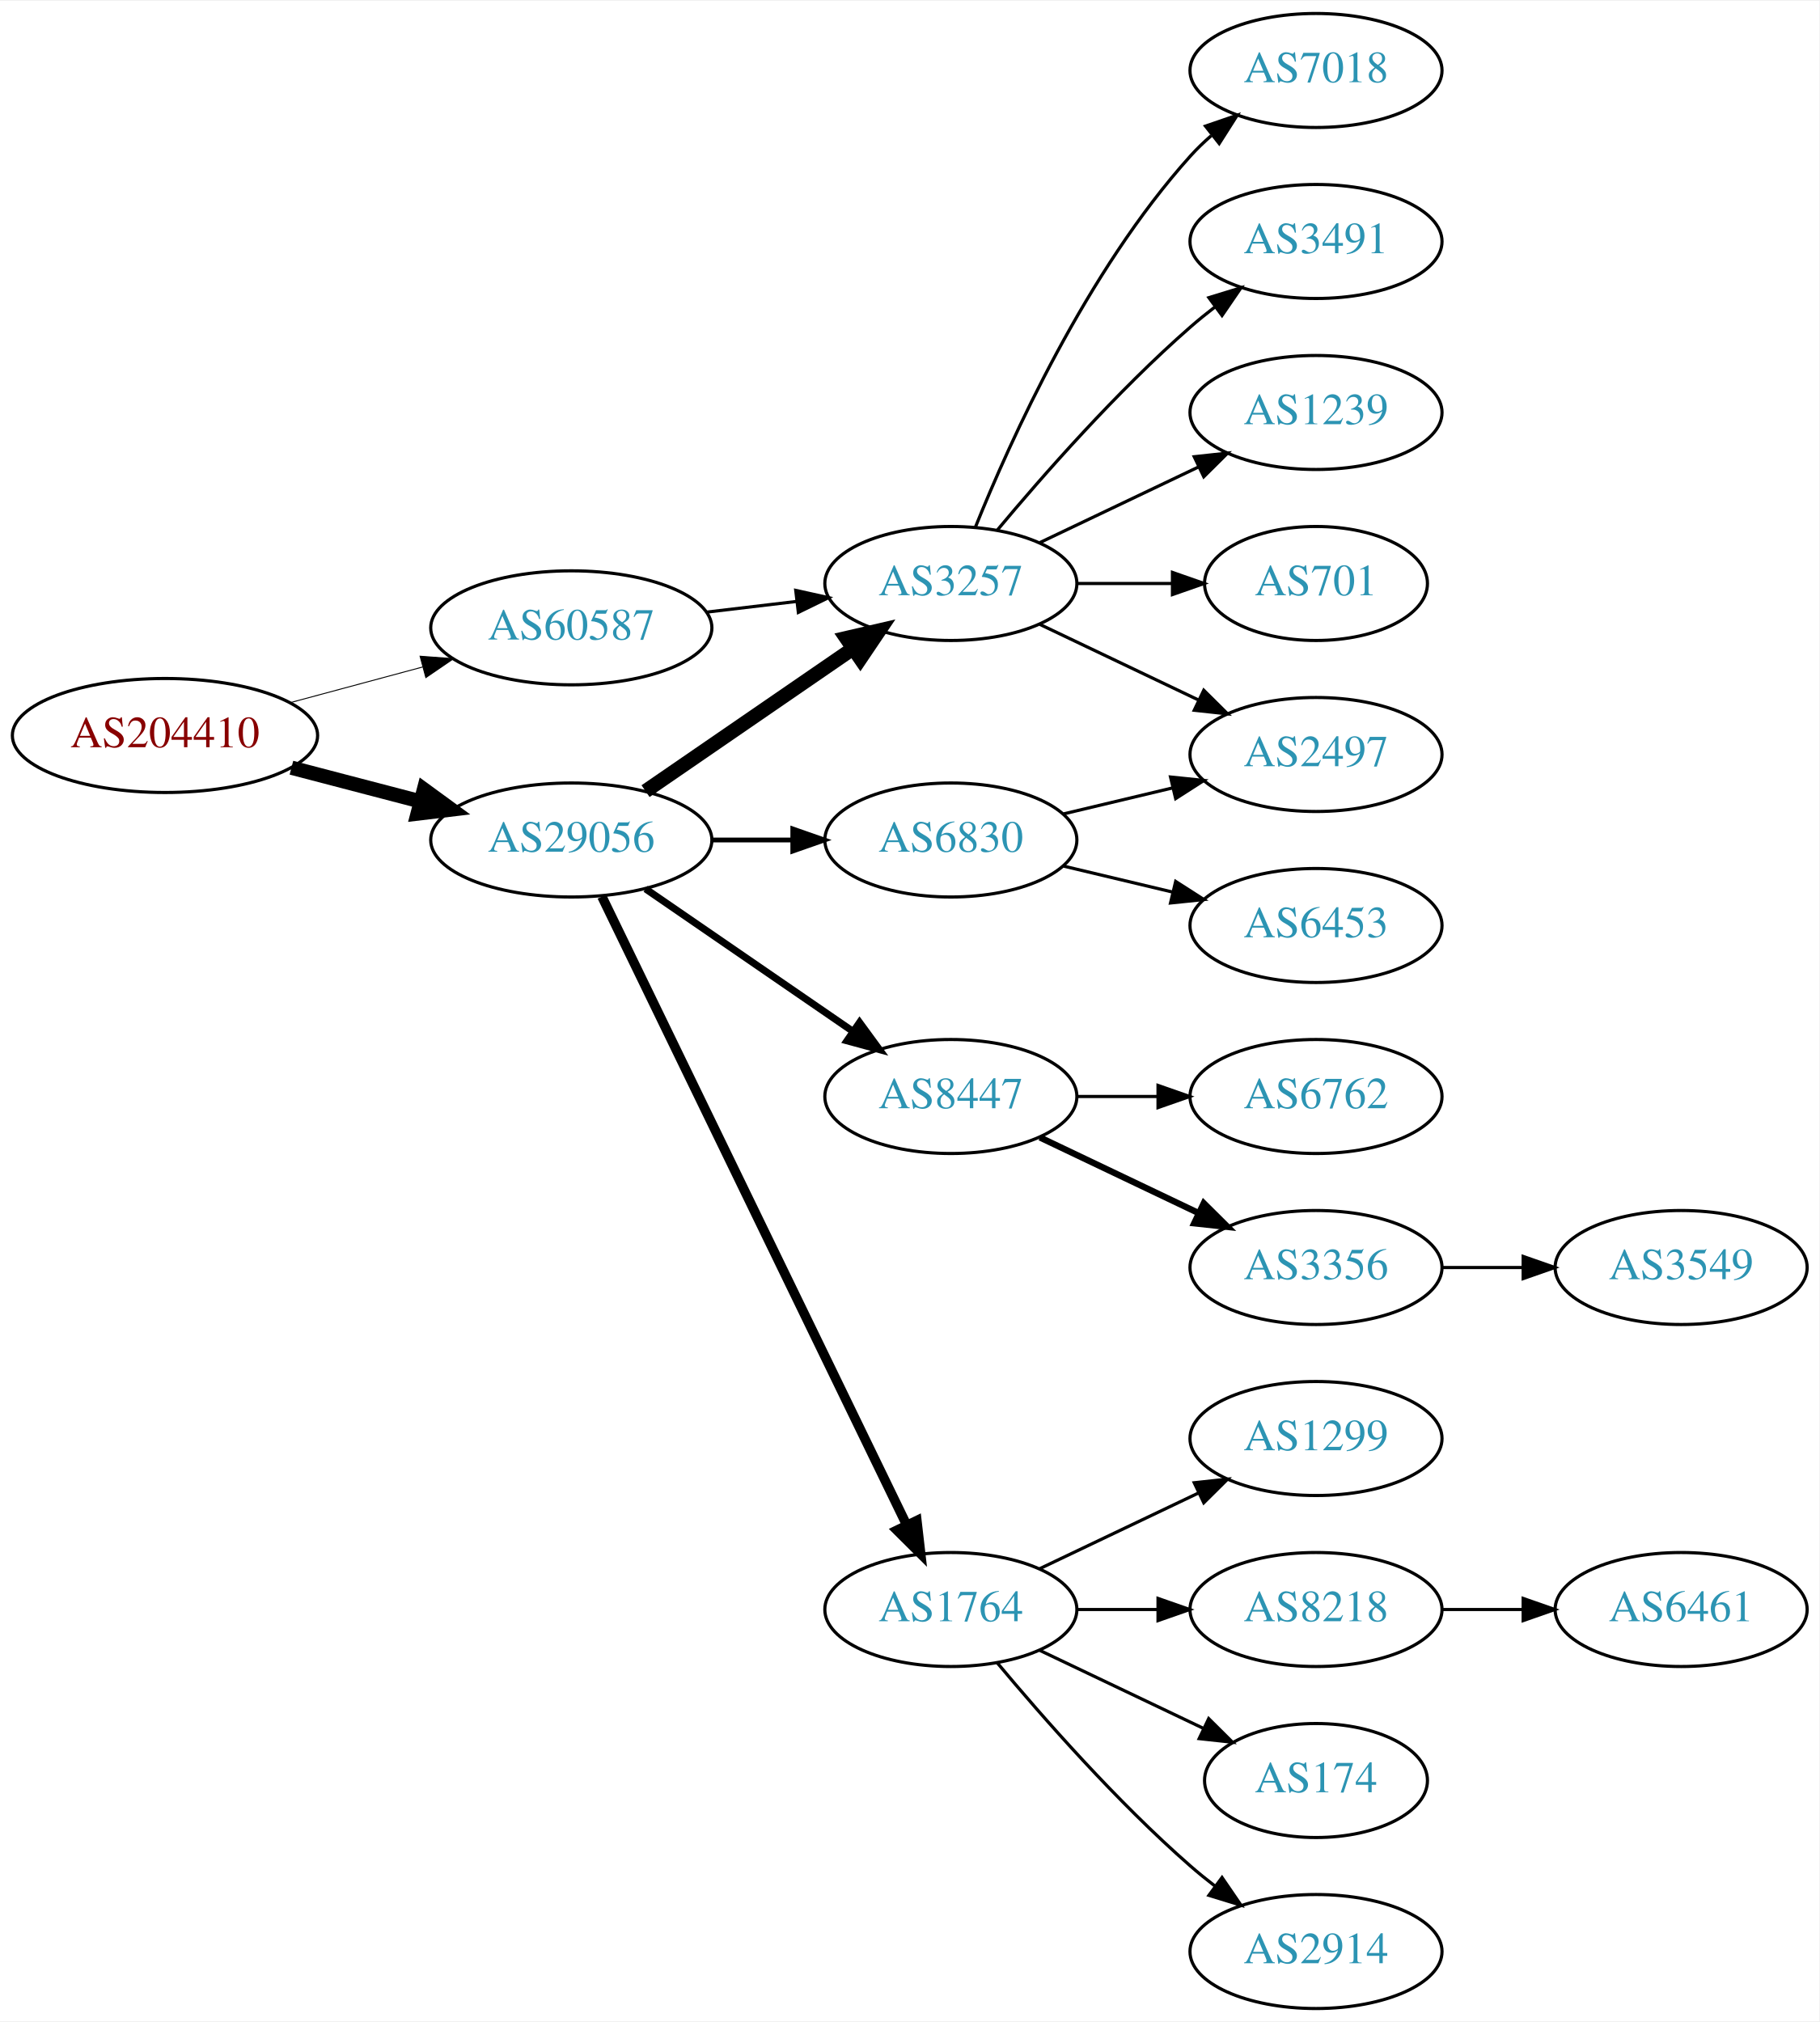
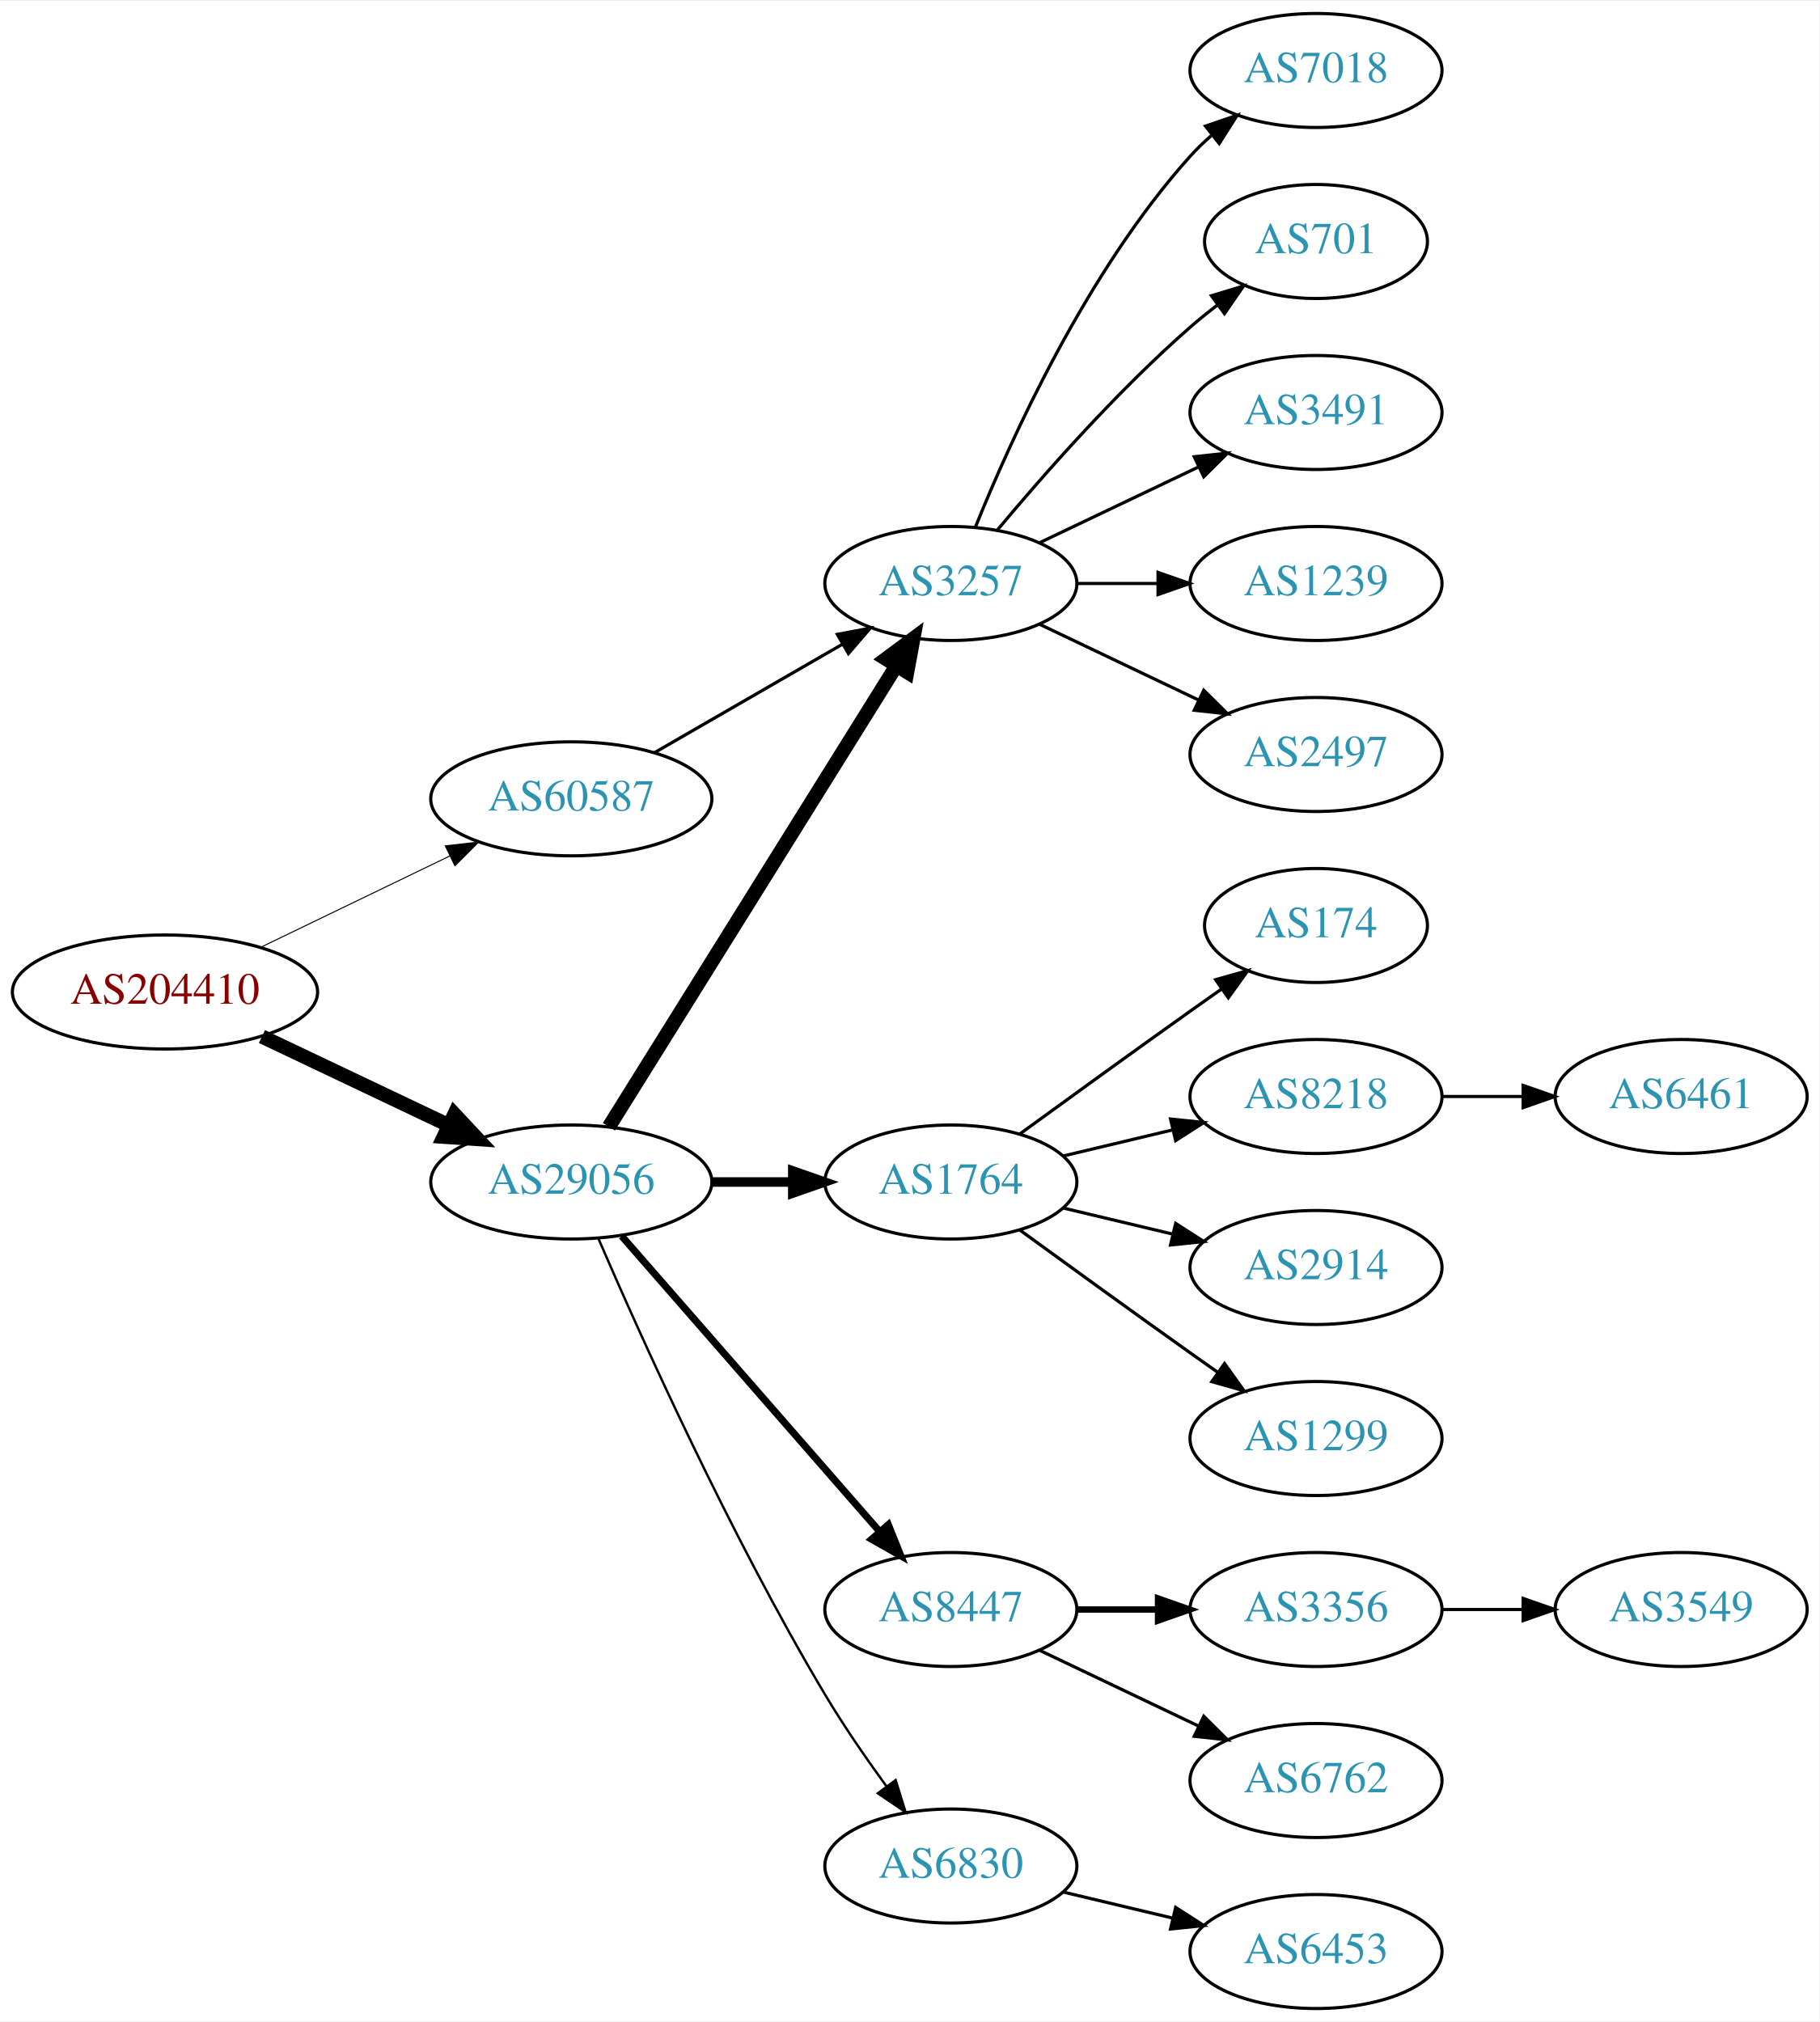
<svg xmlns="http://www.w3.org/2000/svg" xmlns:xlink="http://www.w3.org/1999/xlink" width="574pt" height="638pt" viewBox="0.00 0.00 574.46 638.00">
  <g id="graph0" class="graph" transform="scale(1 1) rotate(0) translate(4 634)">
    <polygon fill="white" stroke="none" points="-4,4 -4,-634 570.463,-634 570.463,4 -4,4" />
    <g id="node1" class="node">
      <g id="a_node1">
        <a xlink:href="/asn/204410" xlink:title="AS204410 ~ Feistritzwerke-STEWEAG GmbH [AT]">
-           <ellipse fill="#ffffff" stroke="black" cx="48.096" cy="-402" rx="48.192" ry="18" />
-           <text text-anchor="middle" x="48.096" y="-398.3" font-family="Times,serif" font-size="14.00" fill="#880000">AS204410</text>
+           <ellipse fill="#ffffff" stroke="black" cx="48.096" cy="-321" rx="48.192" ry="18" />
+           <text text-anchor="middle" x="48.096" y="-317.3" font-family="Times,serif" font-size="14.00" fill="#880000">AS204410</text>
        </a>
      </g>
    </g>
    <g id="node2" class="node">
      <g id="a_node2">
        <a xlink:href="/asn/29056" xlink:title="AS29056 ~ Citycom Telekommunikation GmbH [AT]">
-           <ellipse fill="#ffffff" stroke="black" cx="176.388" cy="-369" rx="44.393" ry="18" />
-           <text text-anchor="middle" x="176.388" y="-365.3" font-family="Times,serif" font-size="14.00" fill="#2c94b3">AS29056</text>
+           <ellipse fill="#ffffff" stroke="black" cx="176.388" cy="-261" rx="44.393" ry="18" />
+           <text text-anchor="middle" x="176.388" y="-257.3" font-family="Times,serif" font-size="14.00" fill="#2c94b3">AS29056</text>
        </a>
      </g>
    </g>
    <g id="edge1" class="edge">
-       <path fill="none" stroke="black" stroke-width="4.5" d="M88.018,-391.83C100.839,-388.479 115.231,-384.719 128.578,-381.231" />
-       <polygon fill="black" stroke="black" stroke-width="4.5" points="129.857,-384.967 138.536,-378.629 127.866,-377.348 129.857,-384.967" />
+       <path fill="none" stroke="black" stroke-width="4.5" d="M78.706,-306.933C96.294,-298.577 118.772,-287.898 137.627,-278.94" />
+       <polygon fill="black" stroke="black" stroke-width="4.5" points="139.49,-282.414 146.832,-274.566 136.11,-275.301 139.49,-282.414" />
    </g>
    <g id="node3" class="node">
      <g id="a_node3">
        <a xlink:href="/asn/60587" xlink:title="AS60587 ~ XINON GmbH [AT]">
-           <ellipse fill="#ffffff" stroke="black" cx="176.388" cy="-436" rx="44.393" ry="18" />
-           <text text-anchor="middle" x="176.388" y="-432.3" font-family="Times,serif" font-size="14.00" fill="#2c94b3">AS60587</text>
+           <ellipse fill="#ffffff" stroke="black" cx="176.388" cy="-382" rx="44.393" ry="18" />
+           <text text-anchor="middle" x="176.388" y="-378.3" font-family="Times,serif" font-size="14.00" fill="#2c94b3">AS60587</text>
        </a>
      </g>
    </g>
    <g id="edge2" class="edge">
-       <path fill="none" stroke="black" stroke-width="0.3" d="M87.674,-412.386C100.866,-415.937 115.752,-419.945 129.466,-423.637" />
-       <polygon fill="black" stroke="black" stroke-width="0.3" points="128.637,-427.038 139.203,-426.258 130.456,-420.279 128.637,-427.038" />
+       <path fill="none" stroke="black" stroke-width="0.321" d="M78.387,-335.148C96.171,-343.738 119.042,-354.784 138.108,-363.994" />
+       <polygon fill="black" stroke="black" stroke-width="0.321" points="136.597,-367.151 147.124,-368.348 139.641,-360.847 136.597,-367.151" />
    </g>
    <g id="node4" class="node">
      <g id="a_node4">
+         <a xlink:href="/asn/1764" xlink:title="AS1764 ~ NEXTLAYER-AS [AT]">
+           <ellipse fill="#ffffff" stroke="black" cx="296.23" cy="-261" rx="39.794" ry="18" />
+           <text text-anchor="middle" x="296.23" y="-257.3" font-family="Times,serif" font-size="14.00" fill="#2c94b3">AS1764</text>
+         </a>
+       </g>
+     </g>
+     <g id="edge3" class="edge">
+       <path fill="none" stroke="black" stroke-width="3" d="M220.599,-261C228.911,-261 237.674,-261 246.156,-261" />
+       <polygon fill="black" stroke="black" stroke-width="3" points="246.315,-264.5 256.315,-261 246.315,-257.5 246.315,-264.5" />
+     </g>
+     <g id="node5" class="node">
+       <g id="a_node5">
        <a xlink:href="/asn/3257" xlink:title="AS3257 ~ GTT [DE]">
          <ellipse fill="#ffffff" stroke="black" cx="296.23" cy="-450" rx="39.794" ry="18" />
          <text text-anchor="middle" x="296.23" y="-446.3" font-family="Times,serif" font-size="14.00" fill="#2c94b3">AS3257</text>
        </a>
      </g>
    </g>
-     <g id="edge3" class="edge">
-       <path fill="none" stroke="black" stroke-width="4.5" d="M199.83,-384.426C218.412,-397.198 244.972,-415.455 265.352,-429.463" />
-       <polygon fill="black" stroke="black" stroke-width="4.5" points="263.195,-432.758 273.666,-435.178 267.656,-426.269 263.195,-432.758" />
-     </g>
-     <g id="node5" class="node">
-       <g id="a_node5">
-         <a xlink:href="/asn/8447" xlink:title="AS8447 ~ A1 Telekom Austria AG [AT]">
-           <ellipse fill="#ffffff" stroke="black" cx="296.23" cy="-288" rx="39.794" ry="18" />
-           <text text-anchor="middle" x="296.23" y="-284.3" font-family="Times,serif" font-size="14.00" fill="#2c94b3">AS8447</text>
-         </a>
-       </g>
-     </g>
    <g id="edge4" class="edge">
-       <path fill="none" stroke="black" stroke-width="2.25" d="M199.83,-353.574C218.412,-340.802 244.972,-322.545 265.352,-308.537" />
-       <polygon fill="black" stroke="black" stroke-width="2.25" points="267.408,-311.371 273.666,-302.822 263.443,-305.602 267.408,-311.371" />
+       <path fill="none" stroke="black" stroke-width="4.5" d="M188.263,-278.442C209.046,-311.775 254.507,-384.686 278.935,-423.866" />
+       <polygon fill="black" stroke="black" stroke-width="4.5" points="275.749,-426.198 284.381,-432.6 282.432,-422.031 275.749,-426.198" />
    </g>
    <g id="node6" class="node">
      <g id="a_node6">
-         <a xlink:href="/asn/1764" xlink:title="AS1764 ~ NEXTLAYER-AS [AT]">
-           <ellipse fill="#ffffff" stroke="black" cx="296.23" cy="-126" rx="39.794" ry="18" />
-           <text text-anchor="middle" x="296.23" y="-122.3" font-family="Times,serif" font-size="14.00" fill="#2c94b3">AS1764</text>
+         <a xlink:href="/asn/6830" xlink:title="AS6830 ~ LibertyGlobal [AT]">
+           <ellipse fill="#ffffff" stroke="black" cx="296.23" cy="-45" rx="39.794" ry="18" />
+           <text text-anchor="middle" x="296.23" y="-41.3" font-family="Times,serif" font-size="14.00" fill="#2c94b3">AS6830</text>
        </a>
      </g>
    </g>
    <g id="edge5" class="edge">
-       <path fill="none" stroke="black" stroke-width="3" d="M186.053,-351.132C206.533,-308.899 258.021,-202.728 282.247,-152.773" />
-       <polygon fill="black" stroke="black" stroke-width="3" points="285.497,-154.092 286.711,-143.567 279.198,-151.037 285.497,-154.092" />
+       <path fill="none" stroke="black" stroke-width="0.75" d="M185.009,-242.994C198.157,-212.542 226.589,-149.274 256.584,-99 262.403,-89.247 269.466,-79.003 275.955,-70.091" />
+       <polygon fill="black" stroke="black" stroke-width="0.75" points="278.799,-72.132 281.94,-62.014 273.174,-67.964 278.799,-72.132" />
    </g>
    <g id="node7" class="node">
      <g id="a_node7">
-         <a xlink:href="/asn/6830" xlink:title="AS6830 ~ LibertyGlobal [AT]">
-           <ellipse fill="#ffffff" stroke="black" cx="296.23" cy="-369" rx="39.794" ry="18" />
-           <text text-anchor="middle" x="296.23" y="-365.3" font-family="Times,serif" font-size="14.00" fill="#2c94b3">AS6830</text>
+         <a xlink:href="/asn/8447" xlink:title="AS8447 ~ A1 Telekom Austria AG [AT]">
+           <ellipse fill="#ffffff" stroke="black" cx="296.23" cy="-126" rx="39.794" ry="18" />
+           <text text-anchor="middle" x="296.23" y="-122.3" font-family="Times,serif" font-size="14.00" fill="#2c94b3">AS8447</text>
        </a>
      </g>
    </g>
    <g id="edge6" class="edge">
-       <path fill="none" stroke="black" stroke-width="1.5" d="M220.599,-369C228.911,-369 237.674,-369 246.156,-369" />
-       <polygon fill="black" stroke="black" stroke-width="1.5" points="246.315,-372.5 256.315,-369 246.315,-365.5 246.315,-372.5" />
-     </g>
-     <g id="edge22" class="edge">
-       <path fill="none" stroke="black" d="M218.934,-440.936C228.18,-442.034 238.053,-443.207 247.525,-444.332" />
-       <polygon fill="black" stroke="black" points="247.253,-447.825 257.596,-445.529 248.079,-440.874 247.253,-447.825" />
+       <path fill="none" stroke="black" stroke-width="2.25" d="M192.312,-243.902C212.855,-220.369 249.974,-177.845 273.571,-150.813" />
+       <polygon fill="black" stroke="black" stroke-width="2.25" points="276.487,-152.794 280.426,-142.959 271.214,-148.191 276.487,-152.794" />
+     </g>
+     <g id="edge21" class="edge">
+       <path fill="none" stroke="black" d="M202.668,-396.588C219.987,-406.582 243.138,-419.941 261.954,-430.799" />
+       <polygon fill="black" stroke="black" points="260.388,-433.935 270.799,-435.902 263.886,-427.872 260.388,-433.935" />
    </g>
    <g id="node8" class="node">
      <g id="a_node8">
-         <a xlink:href="/asn/7018" xlink:title="AS7018 ~ AT&amp;T Services, Inc. [US]">
-           <ellipse fill="#ffffff" stroke="black" cx="411.523" cy="-612" rx="39.794" ry="18" />
-           <text text-anchor="middle" x="411.523" y="-608.3" font-family="Times,serif" font-size="14.00" fill="#2c94b3">AS7018</text>
+         <a xlink:href="/asn/1299" xlink:title="AS1299 ~ Telia Carrier [EU]">
+           <ellipse fill="#ffffff" stroke="black" cx="411.523" cy="-180" rx="39.794" ry="18" />
+           <text text-anchor="middle" x="411.523" y="-176.3" font-family="Times,serif" font-size="14.00" fill="#2c94b3">AS1299</text>
        </a>
      </g>
    </g>
    <g id="edge7" class="edge">
-       <path fill="none" stroke="black" d="M303.978,-467.787C315.029,-495.243 339.082,-548.578 371.877,-585 373.879,-587.224 376.098,-589.363 378.43,-591.397" />
-       <polygon fill="black" stroke="black" points="376.628,-594.433 386.649,-597.873 380.961,-588.935 376.628,-594.433" />
+       <path fill="none" stroke="black" d="M318.078,-245.778C333.012,-234.909 353.626,-219.975 371.877,-207 374.697,-204.995 377.64,-202.915 380.588,-200.841" />
+       <polygon fill="black" stroke="black" points="382.634,-203.681 388.813,-195.074 378.616,-197.95 382.634,-203.681" />
    </g>
    <g id="node9" class="node">
      <g id="a_node9">
-         <a xlink:href="/asn/3491" xlink:title="AS3491 ~ PCCW Global, Inc. [US]">
-           <ellipse fill="#ffffff" stroke="black" cx="411.523" cy="-558" rx="39.794" ry="18" />
-           <text text-anchor="middle" x="411.523" y="-554.3" font-family="Times,serif" font-size="14.00" fill="#2c94b3">AS3491</text>
+         <a xlink:href="/asn/174" xlink:title="AS174 ~ Cogent Communications [US]">
+           <ellipse fill="#ffffff" stroke="black" cx="411.523" cy="-342" rx="35.194" ry="18" />
+           <text text-anchor="middle" x="411.523" y="-338.3" font-family="Times,serif" font-size="14.00" fill="#2c94b3">AS174</text>
        </a>
      </g>
    </g>
    <g id="edge8" class="edge">
-       <path fill="none" stroke="black" d="M310.86,-466.817C325.143,-483.929 348.689,-510.745 371.877,-531 374.342,-533.154 376.981,-535.294 379.678,-537.372" />
-       <polygon fill="black" stroke="black" points="377.703,-540.264 387.832,-543.37 381.851,-534.625 377.703,-540.264" />
+       <path fill="none" stroke="black" d="M318.078,-276.222C333.012,-287.091 353.626,-302.025 371.877,-315 375.087,-317.282 378.456,-319.661 381.811,-322.018" />
+       <polygon fill="black" stroke="black" points="379.823,-324.899 390.021,-327.77 383.839,-319.166 379.823,-324.899" />
    </g>
    <g id="node10" class="node">
      <g id="a_node10">
+         <a xlink:href="/asn/8218" xlink:title="AS8218 ~ legacy Neotelecoms [FR]">
+           <ellipse fill="#ffffff" stroke="black" cx="411.523" cy="-288" rx="39.794" ry="18" />
+           <text text-anchor="middle" x="411.523" y="-284.3" font-family="Times,serif" font-size="14.00" fill="#2c94b3">AS8218</text>
+         </a>
+       </g>
+     </g>
+     <g id="edge9" class="edge">
+       <path fill="none" stroke="black" d="M331.837,-269.248C342.709,-271.838 354.863,-274.735 366.305,-277.462" />
+       <polygon fill="black" stroke="black" points="365.589,-280.889 376.128,-279.803 367.212,-274.08 365.589,-280.889" />
+     </g>
+     <g id="node11" class="node">
+       <g id="a_node11">
+         <a xlink:href="/asn/2914" xlink:title="AS2914 ~ NTT America, Inc. [US]">
+           <ellipse fill="#ffffff" stroke="black" cx="411.523" cy="-234" rx="39.794" ry="18" />
+           <text text-anchor="middle" x="411.523" y="-230.3" font-family="Times,serif" font-size="14.00" fill="#2c94b3">AS2914</text>
+         </a>
+       </g>
+     </g>
+     <g id="edge10" class="edge">
+       <path fill="none" stroke="black" d="M331.837,-252.752C342.709,-250.162 354.863,-247.265 366.305,-244.538" />
+       <polygon fill="black" stroke="black" points="367.212,-247.92 376.128,-242.197 365.589,-241.111 367.212,-247.92" />
+     </g>
+     <g id="node12" class="node">
+       <g id="a_node12">
+         <a xlink:href="/asn/3491" xlink:title="AS3491 ~ PCCW Global, Inc. [US]">
+           <ellipse fill="#ffffff" stroke="black" cx="411.523" cy="-504" rx="39.794" ry="18" />
+           <text text-anchor="middle" x="411.523" y="-500.3" font-family="Times,serif" font-size="14.00" fill="#2c94b3">AS3491</text>
+         </a>
+       </g>
+     </g>
+     <g id="edge11" class="edge">
+       <path fill="none" stroke="black" d="M324.367,-462.934C339.361,-470.081 358.182,-479.052 374.405,-486.785" />
+       <polygon fill="black" stroke="black" points="373.075,-490.028 383.608,-491.171 376.087,-483.709 373.075,-490.028" />
+     </g>
+     <g id="node13" class="node">
+       <g id="a_node13">
+         <a xlink:href="/asn/1239" xlink:title="AS1239 ~ Sprint [US]">
+           <ellipse fill="#ffffff" stroke="black" cx="411.523" cy="-450" rx="39.794" ry="18" />
+           <text text-anchor="middle" x="411.523" y="-446.3" font-family="Times,serif" font-size="14.00" fill="#2c94b3">AS1239</text>
+         </a>
+       </g>
+     </g>
+     <g id="edge12" class="edge">
+       <path fill="none" stroke="black" d="M335.902,-450C344.105,-450 352.869,-450 361.401,-450" />
+       <polygon fill="black" stroke="black" points="361.641,-453.5 371.641,-450 361.641,-446.5 361.641,-453.5" />
+     </g>
+     <g id="node14" class="node">
+       <g id="a_node14">
        <a xlink:href="/asn/2497" xlink:title="AS2497 ~ Internet Initiative Japan Inc. [JP]">
          <ellipse fill="#ffffff" stroke="black" cx="411.523" cy="-396" rx="39.794" ry="18" />
          <text text-anchor="middle" x="411.523" y="-392.3" font-family="Times,serif" font-size="14.00" fill="#2c94b3">AS2497</text>
        </a>
      </g>
    </g>
-     <g id="edge9" class="edge">
+     <g id="edge13" class="edge">
      <path fill="none" stroke="black" d="M324.367,-437.066C339.361,-429.919 358.182,-420.948 374.405,-413.215" />
      <polygon fill="black" stroke="black" points="376.087,-416.291 383.608,-408.829 373.075,-409.972 376.087,-416.291" />
    </g>
-     <g id="node11" class="node">
-       <g id="a_node11">
-         <a xlink:href="/asn/1239" xlink:title="AS1239 ~ Sprint [US]">
-           <ellipse fill="#ffffff" stroke="black" cx="411.523" cy="-504" rx="39.794" ry="18" />
-           <text text-anchor="middle" x="411.523" y="-500.3" font-family="Times,serif" font-size="14.00" fill="#2c94b3">AS1239</text>
-         </a>
-       </g>
-     </g>
-     <g id="edge10" class="edge">
-       <path fill="none" stroke="black" d="M324.367,-462.934C339.361,-470.081 358.182,-479.052 374.405,-486.785" />
-       <polygon fill="black" stroke="black" points="373.075,-490.028 383.608,-491.171 376.087,-483.709 373.075,-490.028" />
-     </g>
-     <g id="node12" class="node">
-       <g id="a_node12">
-         <a xlink:href="/asn/701" xlink:title="AS701 ~ UUNET [US]">
-           <ellipse fill="#ffffff" stroke="black" cx="411.523" cy="-450" rx="35.194" ry="18" />
-           <text text-anchor="middle" x="411.523" y="-446.3" font-family="Times,serif" font-size="14.00" fill="#2c94b3">AS701</text>
-         </a>
-       </g>
-     </g>
-     <g id="edge11" class="edge">
-       <path fill="none" stroke="black" d="M335.902,-450C345.608,-450 356.098,-450 366.061,-450" />
-       <polygon fill="black" stroke="black" points="366.198,-453.5 376.198,-450 366.198,-446.5 366.198,-453.5" />
-     </g>
-     <g id="node13" class="node">
-       <g id="a_node13">
-         <a xlink:href="/asn/3356" xlink:title="AS3356 ~ Level 3 Parent, LLC [US]">
-           <ellipse fill="#ffffff" stroke="black" cx="411.523" cy="-234" rx="39.794" ry="18" />
-           <text text-anchor="middle" x="411.523" y="-230.3" font-family="Times,serif" font-size="14.00" fill="#2c94b3">AS3356</text>
-         </a>
-       </g>
-     </g>
-     <g id="edge12" class="edge">
-       <path fill="none" stroke="black" stroke-width="2" d="M324.367,-275.066C339.361,-267.919 358.182,-258.948 374.405,-251.215" />
-       <polygon fill="black" stroke="black" stroke-width="2" points="376.087,-254.291 383.608,-246.829 373.075,-247.972 376.087,-254.291" />
-     </g>
-     <g id="node14" class="node">
-       <g id="a_node14">
-         <a xlink:href="/asn/6762" xlink:title="AS6762 ~ TELECOM ITALIA SPARKLE S.p.A. [IT]">
-           <ellipse fill="#ffffff" stroke="black" cx="411.523" cy="-288" rx="39.794" ry="18" />
-           <text text-anchor="middle" x="411.523" y="-284.3" font-family="Times,serif" font-size="14.00" fill="#2c94b3">AS6762</text>
-         </a>
-       </g>
-     </g>
-     <g id="edge13" class="edge">
-       <path fill="none" stroke="black" d="M335.902,-288C344.105,-288 352.869,-288 361.401,-288" />
-       <polygon fill="black" stroke="black" points="361.641,-291.5 371.641,-288 361.641,-284.5 361.641,-291.5" />
+     <g id="node15" class="node">
+       <g id="a_node15">
+         <a xlink:href="/asn/7018" xlink:title="AS7018 ~ ATT-INTERNET4 [US]">
+           <ellipse fill="#ffffff" stroke="black" cx="411.523" cy="-612" rx="39.794" ry="18" />
+           <text text-anchor="middle" x="411.523" y="-608.3" font-family="Times,serif" font-size="14.00" fill="#2c94b3">AS7018</text>
+         </a>
+       </g>
+     </g>
+     <g id="edge14" class="edge">
+       <path fill="none" stroke="black" d="M303.978,-467.787C315.029,-495.243 339.082,-548.578 371.877,-585 373.879,-587.224 376.098,-589.363 378.43,-591.397" />
+       <polygon fill="black" stroke="black" points="376.628,-594.433 386.649,-597.873 380.961,-588.935 376.628,-594.433" />
    </g>
    <g id="node16" class="node">
      <g id="a_node16">
-         <a xlink:href="/asn/2914" xlink:title="AS2914 ~ NTT America, Inc. [US]">
+         <a xlink:href="/asn/701" xlink:title="AS701 ~ UUNET [US]">
+           <ellipse fill="#ffffff" stroke="black" cx="411.523" cy="-558" rx="35.194" ry="18" />
+           <text text-anchor="middle" x="411.523" y="-554.3" font-family="Times,serif" font-size="14.00" fill="#2c94b3">AS701</text>
+         </a>
+       </g>
+     </g>
+     <g id="edge15" class="edge">
+       <path fill="none" stroke="black" d="M310.86,-466.817C325.143,-483.929 348.689,-510.745 371.877,-531 374.546,-533.332 377.419,-535.648 380.35,-537.886" />
+       <polygon fill="black" stroke="black" points="378.5,-540.87 388.641,-543.939 382.627,-535.216 378.5,-540.87" />
+     </g>
+     <g id="node18" class="node">
+       <g id="a_node18">
+         <a xlink:href="/asn/6453" xlink:title="AS6453 ~ TATA COMMUNICATIONS (AMERICA) INC [US]">
          <ellipse fill="#ffffff" stroke="black" cx="411.523" cy="-18" rx="39.794" ry="18" />
-           <text text-anchor="middle" x="411.523" y="-14.3" font-family="Times,serif" font-size="14.00" fill="#2c94b3">AS2914</text>
-         </a>
-       </g>
-     </g>
-     <g id="edge15" class="edge">
-       <path fill="none" stroke="black" d="M310.86,-109.183C325.143,-92.071 348.689,-65.255 371.877,-45 374.342,-42.846 376.981,-40.706 379.678,-38.628" />
-       <polygon fill="black" stroke="black" points="381.851,-41.375 387.832,-32.63 377.703,-35.736 381.851,-41.375" />
+           <text text-anchor="middle" x="411.523" y="-14.3" font-family="Times,serif" font-size="14.00" fill="#2c94b3">AS6453</text>
+         </a>
+       </g>
+     </g>
+     <g id="edge17" class="edge">
+       <path fill="none" stroke="black" d="M331.837,-36.752C342.709,-34.162 354.863,-31.265 366.305,-28.538" />
+       <polygon fill="black" stroke="black" points="367.212,-31.92 376.128,-26.197 365.589,-25.111 367.212,-31.92" />
+     </g>
+     <g id="node19" class="node">
+       <g id="a_node19">
+         <a xlink:href="/asn/3356" xlink:title="AS3356 ~ Level 3 Parent, LLC [US]">
+           <ellipse fill="#ffffff" stroke="black" cx="411.523" cy="-126" rx="39.794" ry="18" />
+           <text text-anchor="middle" x="411.523" y="-122.3" font-family="Times,serif" font-size="14.00" fill="#2c94b3">AS3356</text>
+         </a>
+       </g>
+     </g>
+     <g id="edge18" class="edge">
+       <path fill="none" stroke="black" stroke-width="2" d="M335.902,-126C344.105,-126 352.869,-126 361.401,-126" />
+       <polygon fill="black" stroke="black" stroke-width="2" points="361.641,-129.5 371.641,-126 361.641,-122.5 361.641,-129.5" />
+     </g>
+     <g id="node20" class="node">
+       <g id="a_node20">
+         <a xlink:href="/asn/6762" xlink:title="AS6762 ~ TELECOM ITALIA SPARKLE S.p.A. [IT]">
+           <ellipse fill="#ffffff" stroke="black" cx="411.523" cy="-72" rx="39.794" ry="18" />
+           <text text-anchor="middle" x="411.523" y="-68.3" font-family="Times,serif" font-size="14.00" fill="#2c94b3">AS6762</text>
+         </a>
+       </g>
+     </g>
+     <g id="edge19" class="edge">
+       <path fill="none" stroke="black" d="M324.367,-113.066C339.361,-105.919 358.182,-96.948 374.405,-89.215" />
+       <polygon fill="black" stroke="black" points="376.087,-92.291 383.608,-84.829 373.075,-85.972 376.087,-92.291" />
    </g>
    <g id="node17" class="node">
      <g id="a_node17">
-         <a xlink:href="/asn/1299" xlink:title="AS1299 ~ Telia Carrier [EU]">
-           <ellipse fill="#ffffff" stroke="black" cx="411.523" cy="-180" rx="39.794" ry="18" />
-           <text text-anchor="middle" x="411.523" y="-176.3" font-family="Times,serif" font-size="14.00" fill="#2c94b3">AS1299</text>
+         <a xlink:href="/asn/6461" xlink:title="AS6461 ~ Zayo Bandwidth [US]">
+           <ellipse fill="#ffffff" stroke="black" cx="526.816" cy="-288" rx="39.794" ry="18" />
+           <text text-anchor="middle" x="526.816" y="-284.3" font-family="Times,serif" font-size="14.00" fill="#2c94b3">AS6461</text>
        </a>
      </g>
    </g>
    <g id="edge16" class="edge">
-       <path fill="none" stroke="black" d="M324.367,-138.934C339.361,-146.081 358.182,-155.052 374.405,-162.785" />
-       <polygon fill="black" stroke="black" points="373.075,-166.028 383.608,-167.171 376.087,-159.709 373.075,-166.028" />
-     </g>
-     <g id="node18" class="node">
-       <g id="a_node18">
-         <a xlink:href="/asn/8218" xlink:title="AS8218 ~ legacy Neotelecoms [FR]">
-           <ellipse fill="#ffffff" stroke="black" cx="411.523" cy="-126" rx="39.794" ry="18" />
-           <text text-anchor="middle" x="411.523" y="-122.3" font-family="Times,serif" font-size="14.00" fill="#2c94b3">AS8218</text>
-         </a>
-       </g>
-     </g>
-     <g id="edge17" class="edge">
-       <path fill="none" stroke="black" d="M335.902,-126C344.105,-126 352.869,-126 361.401,-126" />
-       <polygon fill="black" stroke="black" points="361.641,-129.5 371.641,-126 361.641,-122.5 361.641,-129.5" />
-     </g>
-     <g id="node19" class="node">
-       <g id="a_node19">
-         <a xlink:href="/asn/174" xlink:title="AS174 ~ Cogent Communications [US]">
-           <ellipse fill="#ffffff" stroke="black" cx="411.523" cy="-72" rx="35.194" ry="18" />
-           <text text-anchor="middle" x="411.523" y="-68.3" font-family="Times,serif" font-size="14.00" fill="#2c94b3">AS174</text>
-         </a>
-       </g>
-     </g>
-     <g id="edge18" class="edge">
-       <path fill="none" stroke="black" d="M324.367,-113.066C339.798,-105.71 359.284,-96.423 375.819,-88.541" />
-       <polygon fill="black" stroke="black" points="377.64,-91.551 385.161,-84.089 374.628,-85.232 377.64,-91.551" />
-     </g>
-     <g id="edge20" class="edge">
-       <path fill="none" stroke="black" d="M331.837,-377.248C342.709,-379.838 354.863,-382.735 366.305,-385.462" />
-       <polygon fill="black" stroke="black" points="365.589,-388.889 376.128,-387.803 367.212,-382.08 365.589,-388.889" />
-     </g>
-     <g id="node20" class="node">
-       <g id="a_node20">
-         <a xlink:href="/asn/6453" xlink:title="AS6453 ~ TATA COMMUNICATIONS (AMERICA) INC [US]">
-           <ellipse fill="#ffffff" stroke="black" cx="411.523" cy="-342" rx="39.794" ry="18" />
-           <text text-anchor="middle" x="411.523" y="-338.3" font-family="Times,serif" font-size="14.00" fill="#2c94b3">AS6453</text>
-         </a>
-       </g>
-     </g>
-     <g id="edge19" class="edge">
-       <path fill="none" stroke="black" d="M331.837,-360.752C342.709,-358.162 354.863,-355.265 366.305,-352.538" />
-       <polygon fill="black" stroke="black" points="367.212,-355.92 376.128,-350.197 365.589,-349.111 367.212,-355.92" />
-     </g>
-     <g id="node15" class="node">
-       <g id="a_node15">
-         <a xlink:href="/asn/3549" xlink:title="AS3549 ~ Level 3 Parent, LLC [US]">
-           <ellipse fill="#ffffff" stroke="black" cx="526.816" cy="-234" rx="39.794" ry="18" />
-           <text text-anchor="middle" x="526.816" y="-230.3" font-family="Times,serif" font-size="14.00" fill="#2c94b3">AS3549</text>
-         </a>
-       </g>
-     </g>
-     <g id="edge14" class="edge">
-       <path fill="none" stroke="black" d="M451.195,-234C459.398,-234 468.162,-234 476.694,-234" />
-       <polygon fill="black" stroke="black" points="476.934,-237.5 486.934,-234 476.933,-230.5 476.934,-237.5" />
+       <path fill="none" stroke="black" d="M451.195,-288C459.398,-288 468.162,-288 476.694,-288" />
+       <polygon fill="black" stroke="black" points="476.934,-291.5 486.934,-288 476.933,-284.5 476.934,-291.5" />
    </g>
    <g id="node21" class="node">
      <g id="a_node21">
-         <a xlink:href="/asn/6461" xlink:title="AS6461 ~ Zayo Bandwidth [US]">
+         <a xlink:href="/asn/3549" xlink:title="AS3549 ~ Level 3 Parent, LLC [US]">
          <ellipse fill="#ffffff" stroke="black" cx="526.816" cy="-126" rx="39.794" ry="18" />
-           <text text-anchor="middle" x="526.816" y="-122.3" font-family="Times,serif" font-size="14.00" fill="#2c94b3">AS6461</text>
-         </a>
-       </g>
-     </g>
-     <g id="edge21" class="edge">
+           <text text-anchor="middle" x="526.816" y="-122.3" font-family="Times,serif" font-size="14.00" fill="#2c94b3">AS3549</text>
+         </a>
+       </g>
+     </g>
+     <g id="edge20" class="edge">
      <path fill="none" stroke="black" d="M451.195,-126C459.398,-126 468.162,-126 476.694,-126" />
      <polygon fill="black" stroke="black" points="476.934,-129.5 486.934,-126 476.933,-122.5 476.934,-129.5" />
    </g>
  </g>
</svg>
